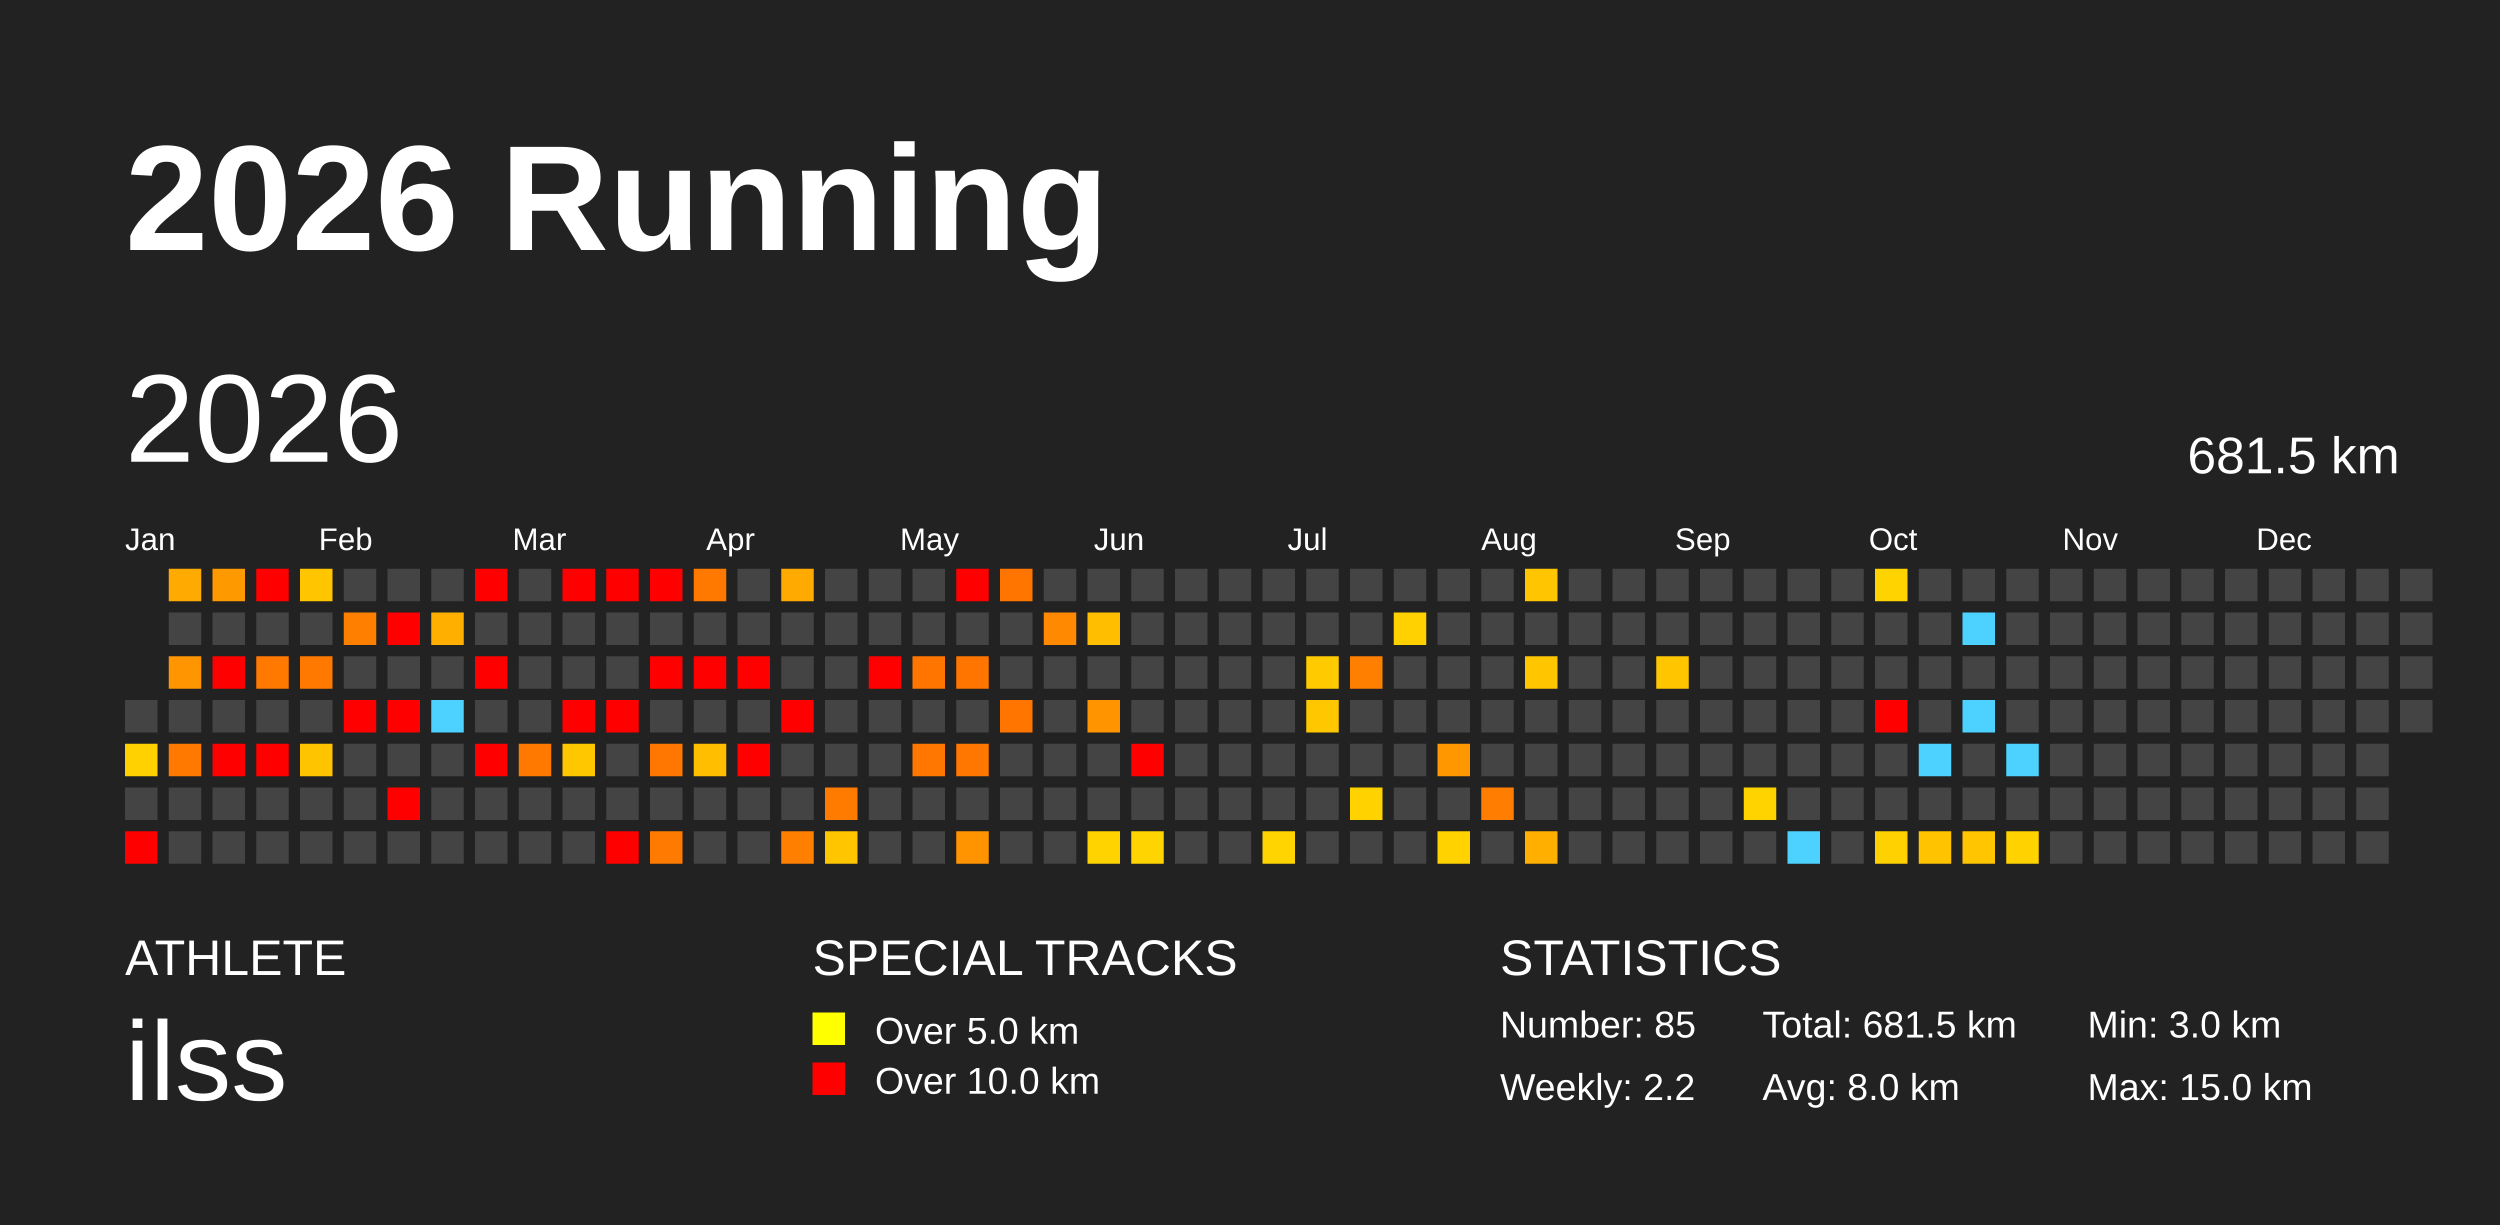
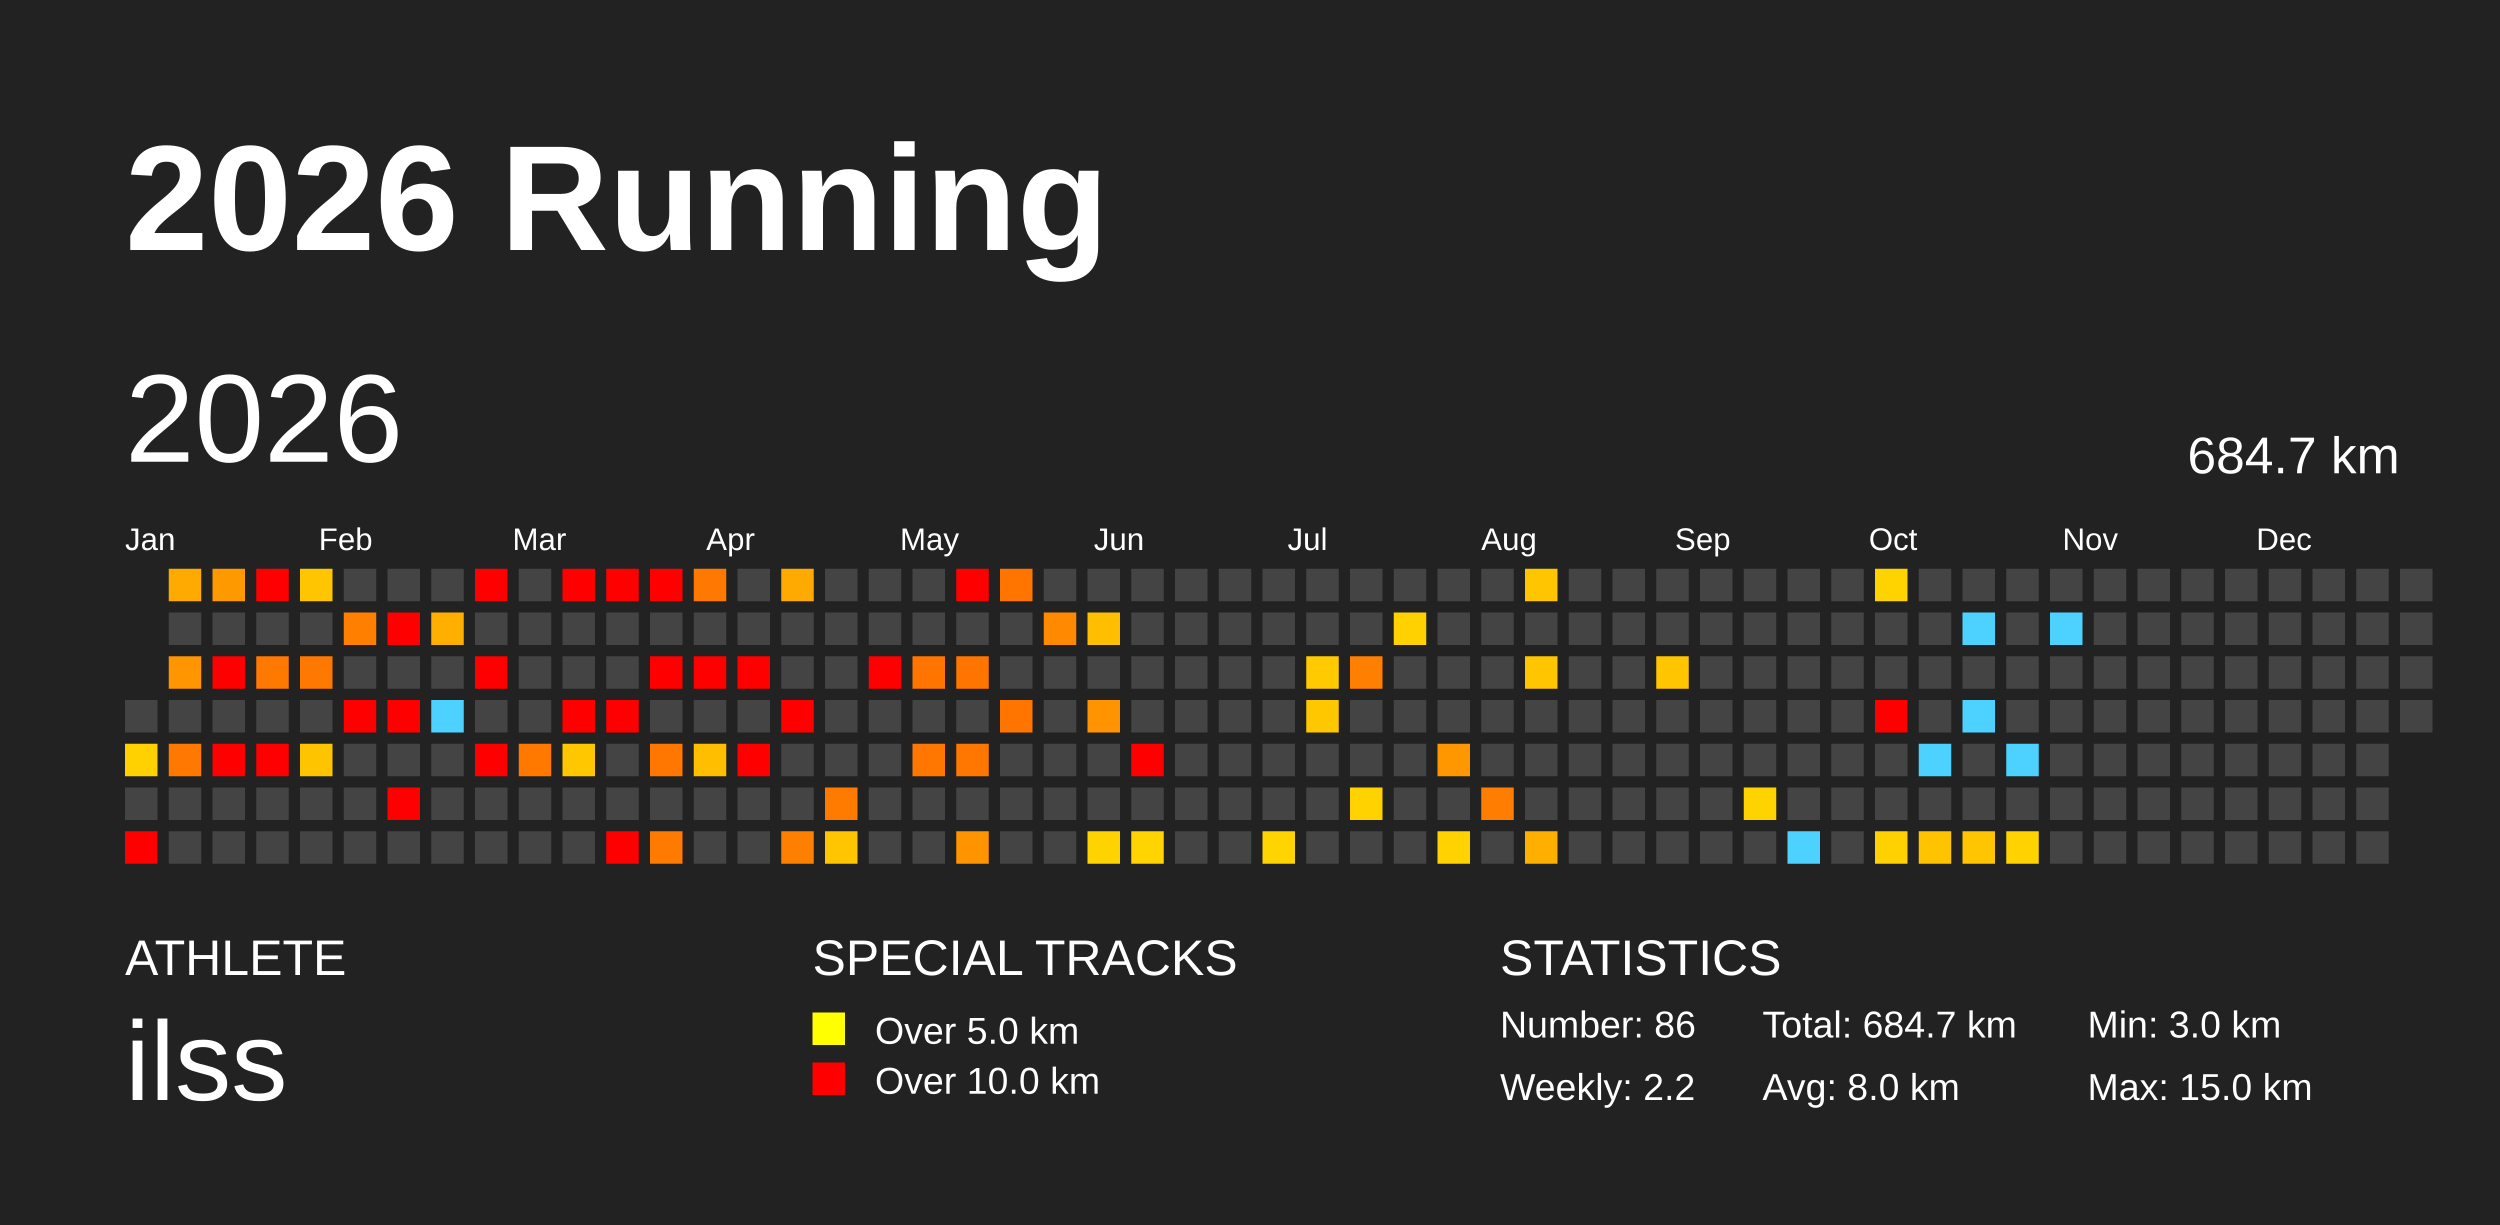
<svg xmlns="http://www.w3.org/2000/svg" baseProfile="full" height="98mm" version="1.1" viewBox="0,0,200,98" width="200mm">
  <defs />
  <rect fill="#222222" height="98" width="200" x="0" y="0" />
  <text fill="#FFFFFF" style="font-size:12px; font-family:Arial; font-weight:bold;" x="10" y="20">2026 Running</text>
  <text fill="#FFFFFF" style="font-size:4px; font-family:Arial" x="10" y="78">ATHLETE</text>
  <text fill="#FFFFFF" style="font-size:9px; font-family:Arial" x="10" y="88">ilss</text>
  <text fill="#FFFFFF" style="font-size:4px; font-family:Arial" x="65" y="78">SPECIAL TRACKS</text>
  <rect fill="yellow" height="2.6" width="2.6" x="65" y="81" />
  <text fill="#FFFFFF" style="font-size:3px; font-family:Arial" x="70" y="83.5">Over 5.0 km</text>
  <rect fill="red" height="2.6" width="2.6" x="65" y="85" />
  <text fill="#FFFFFF" style="font-size:3px; font-family:Arial" x="70" y="87.5">Over 10.0 km</text>
  <text fill="#FFFFFF" style="font-size:4px; font-family:Arial" x="120" y="78">STATISTICS</text>
-   <text fill="#FFFFFF" style="font-size:3px; font-family:Arial" x="120" y="83">Number: 85</text>
+   <text fill="#FFFFFF" style="font-size:3px; font-family:Arial" x="120" y="83">Number: 86</text>
  <text fill="#FFFFFF" style="font-size:3px; font-family:Arial" x="120" y="88">Weekly: 2.2</text>
-   <text fill="#FFFFFF" style="font-size:3px; font-family:Arial" x="141" y="83">Total: 681.5 km</text>
+   <text fill="#FFFFFF" style="font-size:3px; font-family:Arial" x="141" y="83">Total: 684.7 km</text>
  <text fill="#FFFFFF" style="font-size:3px; font-family:Arial" x="141" y="88">Avg: 8.0 km</text>
  <text fill="#FFFFFF" style="font-size:3px; font-family:Arial" x="167" y="83">Min: 3.0 km</text>
  <text fill="#FFFFFF" style="font-size:3px; font-family:Arial" x="167" y="88">Max: 15.0 km</text>
  <text dominant-baseline="hanging" fill="#FFFFFF" style="font-size:10.0px; font-family:Arial;" x="10" y="30">2026</text>
-   <text dominant-baseline="hanging" fill="#FFFFFF" style="font-size:4.125px; font-family:Arial;" x="175" y="35">681.5 km</text>
+   <text dominant-baseline="hanging" fill="#FFFFFF" style="font-size:4.125px; font-family:Arial;" x="175" y="35">684.7 km</text>
  <text fill="#FFFFFF" style="font-size:2.5px; font-family:Arial" x="10.0" y="44">Jan</text>
  <text fill="#FFFFFF" style="font-size:2.5px; font-family:Arial" x="25.5" y="44">Feb</text>
  <text fill="#FFFFFF" style="font-size:2.5px; font-family:Arial" x="41.0" y="44">Mar</text>
  <text fill="#FFFFFF" style="font-size:2.5px; font-family:Arial" x="56.5" y="44">Apr</text>
  <text fill="#FFFFFF" style="font-size:2.5px; font-family:Arial" x="72.0" y="44">May</text>
  <text fill="#FFFFFF" style="font-size:2.5px; font-family:Arial" x="87.5" y="44">Jun</text>
  <text fill="#FFFFFF" style="font-size:2.5px; font-family:Arial" x="103.0" y="44">Jul</text>
  <text fill="#FFFFFF" style="font-size:2.5px; font-family:Arial" x="118.5" y="44">Aug</text>
  <text fill="#FFFFFF" style="font-size:2.5px; font-family:Arial" x="134.0" y="44">Sep</text>
  <text fill="#FFFFFF" style="font-size:2.5px; font-family:Arial" x="149.5" y="44">Oct</text>
  <text fill="#FFFFFF" style="font-size:2.5px; font-family:Arial" x="165.0" y="44">Nov</text>
  <text fill="#FFFFFF" style="font-size:2.5px; font-family:Arial" x="180.5" y="44">Dec</text>
  <rect fill="#444444" height="2.6" width="2.6" x="10.0" y="56.0" />
  <rect fill="#ffd100" height="2.6" width="2.6" x="10.0" y="59.5" />
  <rect fill="#444444" height="2.6" width="2.6" x="10.0" y="63.0" />
  <rect fill="red" height="2.6" width="2.6" x="10.0" y="66.5" />
  <rect fill="#ffaa00" height="2.6" width="2.6" x="13.5" y="45.5" />
  <rect fill="#444444" height="2.6" width="2.6" x="13.5" y="49.0" />
  <rect fill="#ff9500" height="2.6" width="2.6" x="13.5" y="52.5" />
  <rect fill="#444444" height="2.6" width="2.6" x="13.5" y="56.0" />
  <rect fill="#ff7900" height="2.6" width="2.6" x="13.5" y="59.5" />
  <rect fill="#444444" height="2.6" width="2.6" x="13.5" y="63.0" />
  <rect fill="#444444" height="2.6" width="2.6" x="13.5" y="66.5" />
  <rect fill="#ff9900" height="2.6" width="2.6" x="17.0" y="45.5" />
  <rect fill="#444444" height="2.6" width="2.6" x="17.0" y="49.0" />
  <rect fill="red" height="2.6" width="2.6" x="17.0" y="52.5" />
  <rect fill="#444444" height="2.6" width="2.6" x="17.0" y="56.0" />
  <rect fill="red" height="2.6" width="2.6" x="17.0" y="59.5" />
  <rect fill="#444444" height="2.6" width="2.6" x="17.0" y="63.0" />
  <rect fill="#444444" height="2.6" width="2.6" x="17.0" y="66.5" />
  <rect fill="red" height="2.6" width="2.6" x="20.5" y="45.5" />
  <rect fill="#444444" height="2.6" width="2.6" x="20.5" y="49.0" />
  <rect fill="#ff7800" height="2.6" width="2.6" x="20.5" y="52.5" />
  <rect fill="#444444" height="2.6" width="2.6" x="20.5" y="56.0" />
  <rect fill="red" height="2.6" width="2.6" x="20.5" y="59.5" />
  <rect fill="#444444" height="2.6" width="2.6" x="20.5" y="63.0" />
  <rect fill="#444444" height="2.6" width="2.6" x="20.5" y="66.5" />
  <rect fill="#ffc600" height="2.6" width="2.6" x="24.0" y="45.5" />
  <rect fill="#444444" height="2.6" width="2.6" x="24.0" y="49.0" />
  <rect fill="#ff7900" height="2.6" width="2.6" x="24.0" y="52.5" />
  <rect fill="#444444" height="2.6" width="2.6" x="24.0" y="56.0" />
  <rect fill="#ffc400" height="2.6" width="2.6" x="24.0" y="59.5" />
  <rect fill="#444444" height="2.6" width="2.6" x="24.0" y="63.0" />
  <rect fill="#444444" height="2.6" width="2.6" x="24.0" y="66.5" />
  <rect fill="#444444" height="2.6" width="2.6" x="27.5" y="45.5" />
  <rect fill="#ff8000" height="2.6" width="2.6" x="27.5" y="49.0" />
  <rect fill="#444444" height="2.6" width="2.6" x="27.5" y="52.5" />
  <rect fill="red" height="2.6" width="2.6" x="27.5" y="56.0" />
  <rect fill="#444444" height="2.6" width="2.6" x="27.5" y="59.5" />
  <rect fill="#444444" height="2.6" width="2.6" x="27.5" y="63.0" />
  <rect fill="#444444" height="2.6" width="2.6" x="27.5" y="66.5" />
  <rect fill="#444444" height="2.6" width="2.6" x="31.0" y="45.5" />
  <rect fill="red" height="2.6" width="2.6" x="31.0" y="49.0" />
  <rect fill="#444444" height="2.6" width="2.6" x="31.0" y="52.5" />
  <rect fill="red" height="2.6" width="2.6" x="31.0" y="56.0" />
  <rect fill="#444444" height="2.6" width="2.6" x="31.0" y="59.5" />
  <rect fill="red" height="2.6" width="2.6" x="31.0" y="63.0" />
  <rect fill="#444444" height="2.6" width="2.6" x="31.0" y="66.5" />
  <rect fill="#444444" height="2.6" width="2.6" x="34.5" y="45.5" />
  <rect fill="#ffaf00" height="2.6" width="2.6" x="34.5" y="49.0" />
  <rect fill="#444444" height="2.6" width="2.6" x="34.5" y="52.5" />
  <rect fill="#4dd2ff" height="2.6" width="2.6" x="34.5" y="56.0" />
  <rect fill="#444444" height="2.6" width="2.6" x="34.5" y="59.5" />
  <rect fill="#444444" height="2.6" width="2.6" x="34.5" y="63.0" />
  <rect fill="#444444" height="2.6" width="2.6" x="34.5" y="66.5" />
  <rect fill="red" height="2.6" width="2.6" x="38.0" y="45.5" />
  <rect fill="#444444" height="2.6" width="2.6" x="38.0" y="49.0" />
  <rect fill="red" height="2.6" width="2.6" x="38.0" y="52.5" />
  <rect fill="#444444" height="2.6" width="2.6" x="38.0" y="56.0" />
  <rect fill="red" height="2.6" width="2.6" x="38.0" y="59.5" />
  <rect fill="#444444" height="2.6" width="2.6" x="38.0" y="63.0" />
  <rect fill="#444444" height="2.6" width="2.6" x="38.0" y="66.5" />
  <rect fill="#444444" height="2.6" width="2.6" x="41.5" y="45.5" />
  <rect fill="#444444" height="2.6" width="2.6" x="41.5" y="49.0" />
  <rect fill="#444444" height="2.6" width="2.6" x="41.5" y="52.5" />
  <rect fill="#444444" height="2.6" width="2.6" x="41.5" y="56.0" />
  <rect fill="#ff7800" height="2.6" width="2.6" x="41.5" y="59.5" />
  <rect fill="#444444" height="2.6" width="2.6" x="41.5" y="63.0" />
  <rect fill="#444444" height="2.6" width="2.6" x="41.5" y="66.5" />
  <rect fill="red" height="2.6" width="2.6" x="45.0" y="45.5" />
  <rect fill="#444444" height="2.6" width="2.6" x="45.0" y="49.0" />
  <rect fill="#444444" height="2.6" width="2.6" x="45.0" y="52.5" />
  <rect fill="red" height="2.6" width="2.6" x="45.0" y="56.0" />
  <rect fill="#ffc700" height="2.6" width="2.6" x="45.0" y="59.5" />
  <rect fill="#444444" height="2.6" width="2.6" x="45.0" y="63.0" />
  <rect fill="#444444" height="2.6" width="2.6" x="45.0" y="66.5" />
  <rect fill="red" height="2.6" width="2.6" x="48.5" y="45.5" />
  <rect fill="#444444" height="2.6" width="2.6" x="48.5" y="49.0" />
  <rect fill="#444444" height="2.6" width="2.6" x="48.5" y="52.5" />
  <rect fill="red" height="2.6" width="2.6" x="48.5" y="56.0" />
  <rect fill="#444444" height="2.6" width="2.6" x="48.5" y="59.5" />
  <rect fill="#444444" height="2.6" width="2.6" x="48.5" y="63.0" />
  <rect fill="red" height="2.6" width="2.6" x="48.5" y="66.5" />
  <rect fill="red" height="2.6" width="2.6" x="52.0" y="45.5" />
  <rect fill="#444444" height="2.6" width="2.6" x="52.0" y="49.0" />
  <rect fill="red" height="2.6" width="2.6" x="52.0" y="52.5" />
  <rect fill="#444444" height="2.6" width="2.6" x="52.0" y="56.0" />
  <rect fill="#ff7700" height="2.6" width="2.6" x="52.0" y="59.5" />
  <rect fill="#444444" height="2.6" width="2.6" x="52.0" y="63.0" />
  <rect fill="#ff7a00" height="2.6" width="2.6" x="52.0" y="66.5" />
  <rect fill="#ff7800" height="2.6" width="2.6" x="55.5" y="45.5" />
  <rect fill="#444444" height="2.6" width="2.6" x="55.5" y="49.0" />
  <rect fill="red" height="2.6" width="2.6" x="55.5" y="52.5" />
  <rect fill="#444444" height="2.6" width="2.6" x="55.5" y="56.0" />
  <rect fill="#ffbf00" height="2.6" width="2.6" x="55.5" y="59.5" />
  <rect fill="#444444" height="2.6" width="2.6" x="55.5" y="63.0" />
  <rect fill="#444444" height="2.6" width="2.6" x="55.5" y="66.5" />
  <rect fill="#444444" height="2.6" width="2.6" x="59.0" y="45.5" />
  <rect fill="#444444" height="2.6" width="2.6" x="59.0" y="49.0" />
  <rect fill="red" height="2.6" width="2.6" x="59.0" y="52.5" />
  <rect fill="#444444" height="2.6" width="2.6" x="59.0" y="56.0" />
  <rect fill="red" height="2.6" width="2.6" x="59.0" y="59.5" />
  <rect fill="#444444" height="2.6" width="2.6" x="59.0" y="63.0" />
  <rect fill="#444444" height="2.6" width="2.6" x="59.0" y="66.5" />
  <rect fill="#ffaa00" height="2.6" width="2.6" x="62.5" y="45.5" />
  <rect fill="#444444" height="2.6" width="2.6" x="62.5" y="49.0" />
  <rect fill="#444444" height="2.6" width="2.6" x="62.5" y="52.5" />
  <rect fill="red" height="2.6" width="2.6" x="62.5" y="56.0" />
  <rect fill="#444444" height="2.6" width="2.6" x="62.5" y="59.5" />
  <rect fill="#444444" height="2.6" width="2.6" x="62.5" y="63.0" />
  <rect fill="#ff8000" height="2.6" width="2.6" x="62.5" y="66.5" />
  <rect fill="#444444" height="2.6" width="2.6" x="66.0" y="45.5" />
  <rect fill="#444444" height="2.6" width="2.6" x="66.0" y="49.0" />
  <rect fill="#444444" height="2.6" width="2.6" x="66.0" y="52.5" />
  <rect fill="#444444" height="2.6" width="2.6" x="66.0" y="56.0" />
  <rect fill="#444444" height="2.6" width="2.6" x="66.0" y="59.5" />
  <rect fill="#ff7b00" height="2.6" width="2.6" x="66.0" y="63.0" />
  <rect fill="#ffc600" height="2.6" width="2.6" x="66.0" y="66.5" />
  <rect fill="#444444" height="2.6" width="2.6" x="69.5" y="45.5" />
  <rect fill="#444444" height="2.6" width="2.6" x="69.5" y="49.0" />
  <rect fill="red" height="2.6" width="2.6" x="69.5" y="52.5" />
  <rect fill="#444444" height="2.6" width="2.6" x="69.5" y="56.0" />
  <rect fill="#444444" height="2.6" width="2.6" x="69.5" y="59.5" />
  <rect fill="#444444" height="2.6" width="2.6" x="69.5" y="63.0" />
  <rect fill="#444444" height="2.6" width="2.6" x="69.5" y="66.5" />
  <rect fill="#444444" height="2.6" width="2.6" x="73.0" y="45.5" />
  <rect fill="#444444" height="2.6" width="2.6" x="73.0" y="49.0" />
  <rect fill="#ff7500" height="2.6" width="2.6" x="73.0" y="52.5" />
  <rect fill="#444444" height="2.6" width="2.6" x="73.0" y="56.0" />
  <rect fill="#ff7700" height="2.6" width="2.6" x="73.0" y="59.5" />
  <rect fill="#444444" height="2.6" width="2.6" x="73.0" y="63.0" />
  <rect fill="#444444" height="2.6" width="2.6" x="73.0" y="66.5" />
  <rect fill="red" height="2.6" width="2.6" x="76.5" y="45.5" />
  <rect fill="#444444" height="2.6" width="2.6" x="76.5" y="49.0" />
  <rect fill="#ff7500" height="2.6" width="2.6" x="76.5" y="52.5" />
  <rect fill="#444444" height="2.6" width="2.6" x="76.5" y="56.0" />
  <rect fill="#ff7700" height="2.6" width="2.6" x="76.5" y="59.5" />
  <rect fill="#444444" height="2.6" width="2.6" x="76.5" y="63.0" />
  <rect fill="#ff9400" height="2.6" width="2.6" x="76.5" y="66.5" />
  <rect fill="#ff7500" height="2.6" width="2.6" x="80.0" y="45.5" />
  <rect fill="#444444" height="2.6" width="2.6" x="80.0" y="49.0" />
  <rect fill="#444444" height="2.6" width="2.6" x="80.0" y="52.5" />
  <rect fill="#ff7500" height="2.6" width="2.6" x="80.0" y="56.0" />
  <rect fill="#444444" height="2.6" width="2.6" x="80.0" y="59.5" />
  <rect fill="#444444" height="2.6" width="2.6" x="80.0" y="63.0" />
  <rect fill="#444444" height="2.6" width="2.6" x="80.0" y="66.5" />
  <rect fill="#444444" height="2.6" width="2.6" x="83.5" y="45.5" />
  <rect fill="#ff8900" height="2.6" width="2.6" x="83.5" y="49.0" />
  <rect fill="#444444" height="2.6" width="2.6" x="83.5" y="52.5" />
  <rect fill="#444444" height="2.6" width="2.6" x="83.5" y="56.0" />
  <rect fill="#444444" height="2.6" width="2.6" x="83.5" y="59.5" />
  <rect fill="#444444" height="2.6" width="2.6" x="83.5" y="63.0" />
  <rect fill="#444444" height="2.6" width="2.6" x="83.5" y="66.5" />
  <rect fill="#444444" height="2.6" width="2.6" x="87.0" y="45.5" />
  <rect fill="#ffbf00" height="2.6" width="2.6" x="87.0" y="49.0" />
  <rect fill="#444444" height="2.6" width="2.6" x="87.0" y="52.5" />
  <rect fill="#ff9400" height="2.6" width="2.6" x="87.0" y="56.0" />
  <rect fill="#444444" height="2.6" width="2.6" x="87.0" y="59.5" />
  <rect fill="#444444" height="2.6" width="2.6" x="87.0" y="63.0" />
  <rect fill="#ffd300" height="2.6" width="2.6" x="87.0" y="66.5" />
  <rect fill="#444444" height="2.6" width="2.6" x="90.5" y="45.5" />
  <rect fill="#444444" height="2.6" width="2.6" x="90.5" y="49.0" />
  <rect fill="#444444" height="2.6" width="2.6" x="90.5" y="52.5" />
  <rect fill="#444444" height="2.6" width="2.6" x="90.5" y="56.0" />
  <rect fill="red" height="2.6" width="2.6" x="90.5" y="59.5" />
  <rect fill="#444444" height="2.6" width="2.6" x="90.5" y="63.0" />
  <rect fill="#ffd400" height="2.6" width="2.6" x="90.5" y="66.5" />
  <rect fill="#444444" height="2.6" width="2.6" x="94.0" y="45.5" />
  <rect fill="#444444" height="2.6" width="2.6" x="94.0" y="49.0" />
  <rect fill="#444444" height="2.6" width="2.6" x="94.0" y="52.5" />
  <rect fill="#444444" height="2.6" width="2.6" x="94.0" y="56.0" />
  <rect fill="#444444" height="2.6" width="2.6" x="94.0" y="59.5" />
  <rect fill="#444444" height="2.6" width="2.6" x="94.0" y="63.0" />
  <rect fill="#444444" height="2.6" width="2.6" x="94.0" y="66.5" />
  <rect fill="#444444" height="2.6" width="2.6" x="97.5" y="45.5" />
  <rect fill="#444444" height="2.6" width="2.6" x="97.5" y="49.0" />
  <rect fill="#444444" height="2.6" width="2.6" x="97.5" y="52.5" />
  <rect fill="#444444" height="2.6" width="2.6" x="97.5" y="56.0" />
  <rect fill="#444444" height="2.6" width="2.6" x="97.5" y="59.5" />
  <rect fill="#444444" height="2.6" width="2.6" x="97.5" y="63.0" />
  <rect fill="#444444" height="2.6" width="2.6" x="97.5" y="66.5" />
  <rect fill="#444444" height="2.6" width="2.6" x="101.0" y="45.5" />
  <rect fill="#444444" height="2.6" width="2.6" x="101.0" y="49.0" />
  <rect fill="#444444" height="2.6" width="2.6" x="101.0" y="52.5" />
  <rect fill="#444444" height="2.6" width="2.6" x="101.0" y="56.0" />
  <rect fill="#444444" height="2.6" width="2.6" x="101.0" y="59.5" />
  <rect fill="#444444" height="2.6" width="2.6" x="101.0" y="63.0" />
  <rect fill="#ffd400" height="2.6" width="2.6" x="101.0" y="66.5" />
  <rect fill="#444444" height="2.6" width="2.6" x="104.5" y="45.5" />
  <rect fill="#444444" height="2.6" width="2.6" x="104.5" y="49.0" />
  <rect fill="#ffca00" height="2.6" width="2.6" x="104.5" y="52.5" />
  <rect fill="#ffc700" height="2.6" width="2.6" x="104.5" y="56.0" />
  <rect fill="#444444" height="2.6" width="2.6" x="104.5" y="59.5" />
  <rect fill="#444444" height="2.6" width="2.6" x="104.5" y="63.0" />
  <rect fill="#444444" height="2.6" width="2.6" x="104.5" y="66.5" />
  <rect fill="#444444" height="2.6" width="2.6" x="108.0" y="45.5" />
  <rect fill="#444444" height="2.6" width="2.6" x="108.0" y="49.0" />
  <rect fill="#ff7f00" height="2.6" width="2.6" x="108.0" y="52.5" />
  <rect fill="#444444" height="2.6" width="2.6" x="108.0" y="56.0" />
  <rect fill="#444444" height="2.6" width="2.6" x="108.0" y="59.5" />
  <rect fill="#ffd200" height="2.6" width="2.6" x="108.0" y="63.0" />
  <rect fill="#444444" height="2.6" width="2.6" x="108.0" y="66.5" />
  <rect fill="#444444" height="2.6" width="2.6" x="111.5" y="45.5" />
  <rect fill="#ffd100" height="2.6" width="2.6" x="111.5" y="49.0" />
  <rect fill="#444444" height="2.6" width="2.6" x="111.5" y="52.5" />
  <rect fill="#444444" height="2.6" width="2.6" x="111.5" y="56.0" />
  <rect fill="#444444" height="2.6" width="2.6" x="111.5" y="59.5" />
  <rect fill="#444444" height="2.6" width="2.6" x="111.5" y="63.0" />
  <rect fill="#444444" height="2.6" width="2.6" x="111.5" y="66.5" />
  <rect fill="#444444" height="2.6" width="2.6" x="115.0" y="45.5" />
  <rect fill="#444444" height="2.6" width="2.6" x="115.0" y="49.0" />
  <rect fill="#444444" height="2.6" width="2.6" x="115.0" y="52.5" />
  <rect fill="#444444" height="2.6" width="2.6" x="115.0" y="56.0" />
  <rect fill="#ff9700" height="2.6" width="2.6" x="115.0" y="59.5" />
  <rect fill="#444444" height="2.6" width="2.6" x="115.0" y="63.0" />
  <rect fill="#ffd200" height="2.6" width="2.6" x="115.0" y="66.5" />
  <rect fill="#444444" height="2.6" width="2.6" x="118.5" y="45.5" />
  <rect fill="#444444" height="2.6" width="2.6" x="118.5" y="49.0" />
  <rect fill="#444444" height="2.6" width="2.6" x="118.5" y="52.5" />
  <rect fill="#444444" height="2.6" width="2.6" x="118.5" y="56.0" />
  <rect fill="#444444" height="2.6" width="2.6" x="118.5" y="59.5" />
  <rect fill="#ff7d00" height="2.6" width="2.6" x="118.5" y="63.0" />
  <rect fill="#444444" height="2.6" width="2.6" x="118.5" y="66.5" />
  <rect fill="#ffc500" height="2.6" width="2.6" x="122.0" y="45.5" />
  <rect fill="#444444" height="2.6" width="2.6" x="122.0" y="49.0" />
  <rect fill="#ffc600" height="2.6" width="2.6" x="122.0" y="52.5" />
  <rect fill="#444444" height="2.6" width="2.6" x="122.0" y="56.0" />
  <rect fill="#444444" height="2.6" width="2.6" x="122.0" y="59.5" />
  <rect fill="#444444" height="2.6" width="2.6" x="122.0" y="63.0" />
  <rect fill="#ffaf00" height="2.6" width="2.6" x="122.0" y="66.5" />
  <rect fill="#444444" height="2.6" width="2.6" x="125.5" y="45.5" />
  <rect fill="#444444" height="2.6" width="2.6" x="125.5" y="49.0" />
  <rect fill="#444444" height="2.6" width="2.6" x="125.5" y="52.5" />
  <rect fill="#444444" height="2.6" width="2.6" x="125.5" y="56.0" />
  <rect fill="#444444" height="2.6" width="2.6" x="125.5" y="59.5" />
  <rect fill="#444444" height="2.6" width="2.6" x="125.5" y="63.0" />
  <rect fill="#444444" height="2.6" width="2.6" x="125.5" y="66.5" />
  <rect fill="#444444" height="2.6" width="2.6" x="129.0" y="45.5" />
  <rect fill="#444444" height="2.6" width="2.6" x="129.0" y="49.0" />
  <rect fill="#444444" height="2.6" width="2.6" x="129.0" y="52.5" />
  <rect fill="#444444" height="2.6" width="2.6" x="129.0" y="56.0" />
  <rect fill="#444444" height="2.6" width="2.6" x="129.0" y="59.5" />
  <rect fill="#444444" height="2.6" width="2.6" x="129.0" y="63.0" />
  <rect fill="#444444" height="2.6" width="2.6" x="129.0" y="66.5" />
  <rect fill="#444444" height="2.6" width="2.6" x="132.5" y="45.5" />
  <rect fill="#444444" height="2.6" width="2.6" x="132.5" y="49.0" />
  <rect fill="#ffc600" height="2.6" width="2.6" x="132.5" y="52.5" />
  <rect fill="#444444" height="2.6" width="2.6" x="132.5" y="56.0" />
  <rect fill="#444444" height="2.6" width="2.6" x="132.5" y="59.5" />
  <rect fill="#444444" height="2.6" width="2.6" x="132.5" y="63.0" />
  <rect fill="#444444" height="2.6" width="2.6" x="132.5" y="66.5" />
  <rect fill="#444444" height="2.6" width="2.6" x="136.0" y="45.5" />
  <rect fill="#444444" height="2.6" width="2.6" x="136.0" y="49.0" />
  <rect fill="#444444" height="2.6" width="2.6" x="136.0" y="52.5" />
  <rect fill="#444444" height="2.6" width="2.6" x="136.0" y="56.0" />
  <rect fill="#444444" height="2.6" width="2.6" x="136.0" y="59.5" />
  <rect fill="#444444" height="2.6" width="2.6" x="136.0" y="63.0" />
  <rect fill="#444444" height="2.6" width="2.6" x="136.0" y="66.5" />
  <rect fill="#444444" height="2.6" width="2.6" x="139.5" y="45.5" />
  <rect fill="#444444" height="2.6" width="2.6" x="139.5" y="49.0" />
  <rect fill="#444444" height="2.6" width="2.6" x="139.5" y="52.5" />
  <rect fill="#444444" height="2.6" width="2.6" x="139.5" y="56.0" />
  <rect fill="#444444" height="2.6" width="2.6" x="139.5" y="59.5" />
  <rect fill="#ffd300" height="2.6" width="2.6" x="139.5" y="63.0" />
  <rect fill="#444444" height="2.6" width="2.6" x="139.5" y="66.5" />
  <rect fill="#444444" height="2.6" width="2.6" x="143.0" y="45.5" />
  <rect fill="#444444" height="2.6" width="2.6" x="143.0" y="49.0" />
  <rect fill="#444444" height="2.6" width="2.6" x="143.0" y="52.5" />
  <rect fill="#444444" height="2.6" width="2.6" x="143.0" y="56.0" />
  <rect fill="#444444" height="2.6" width="2.6" x="143.0" y="59.5" />
  <rect fill="#444444" height="2.6" width="2.6" x="143.0" y="63.0" />
  <rect fill="#4dd2ff" height="2.6" width="2.6" x="143.0" y="66.5" />
  <rect fill="#444444" height="2.6" width="2.6" x="146.5" y="45.5" />
  <rect fill="#444444" height="2.6" width="2.6" x="146.5" y="49.0" />
  <rect fill="#444444" height="2.6" width="2.6" x="146.5" y="52.5" />
  <rect fill="#444444" height="2.6" width="2.6" x="146.5" y="56.0" />
  <rect fill="#444444" height="2.6" width="2.6" x="146.5" y="59.5" />
  <rect fill="#444444" height="2.6" width="2.6" x="146.5" y="63.0" />
  <rect fill="#444444" height="2.6" width="2.6" x="146.5" y="66.5" />
  <rect fill="#ffd300" height="2.6" width="2.6" x="150.0" y="45.5" />
  <rect fill="#444444" height="2.6" width="2.6" x="150.0" y="49.0" />
  <rect fill="#444444" height="2.6" width="2.6" x="150.0" y="52.5" />
  <rect fill="red" height="2.6" width="2.6" x="150.0" y="56.0" />
  <rect fill="#444444" height="2.6" width="2.6" x="150.0" y="59.5" />
  <rect fill="#444444" height="2.6" width="2.6" x="150.0" y="63.0" />
  <rect fill="#ffd100" height="2.6" width="2.6" x="150.0" y="66.5" />
  <rect fill="#444444" height="2.6" width="2.6" x="153.5" y="45.5" />
  <rect fill="#444444" height="2.6" width="2.6" x="153.5" y="49.0" />
  <rect fill="#444444" height="2.6" width="2.6" x="153.5" y="52.5" />
  <rect fill="#444444" height="2.6" width="2.6" x="153.5" y="56.0" />
  <rect fill="#4dd2ff" height="2.6" width="2.6" x="153.5" y="59.5" />
  <rect fill="#444444" height="2.6" width="2.6" x="153.5" y="63.0" />
  <rect fill="#ffc300" height="2.6" width="2.6" x="153.5" y="66.5" />
  <rect fill="#444444" height="2.6" width="2.6" x="157.0" y="45.5" />
  <rect fill="#4dd2ff" height="2.6" width="2.6" x="157.0" y="49.0" />
  <rect fill="#444444" height="2.6" width="2.6" x="157.0" y="52.5" />
  <rect fill="#4dd2ff" height="2.6" width="2.6" x="157.0" y="56.0" />
  <rect fill="#444444" height="2.6" width="2.6" x="157.0" y="59.5" />
  <rect fill="#444444" height="2.6" width="2.6" x="157.0" y="63.0" />
  <rect fill="#ffc500" height="2.6" width="2.6" x="157.0" y="66.5" />
  <rect fill="#444444" height="2.6" width="2.6" x="160.5" y="45.5" />
  <rect fill="#444444" height="2.6" width="2.6" x="160.5" y="49.0" />
  <rect fill="#444444" height="2.6" width="2.6" x="160.5" y="52.5" />
  <rect fill="#444444" height="2.6" width="2.6" x="160.5" y="56.0" />
  <rect fill="#4dd2ff" height="2.6" width="2.6" x="160.5" y="59.5" />
  <rect fill="#444444" height="2.6" width="2.6" x="160.5" y="63.0" />
  <rect fill="#ffd200" height="2.6" width="2.6" x="160.5" y="66.5" />
  <rect fill="#444444" height="2.6" width="2.6" x="164.0" y="45.5" />
-   <rect fill="#444444" height="2.6" width="2.6" x="164.0" y="49.0" />
+   <rect fill="#4dd2ff" height="2.6" width="2.6" x="164.0" y="49.0" />
  <rect fill="#444444" height="2.6" width="2.6" x="164.0" y="52.5" />
  <rect fill="#444444" height="2.6" width="2.6" x="164.0" y="56.0" />
  <rect fill="#444444" height="2.6" width="2.6" x="164.0" y="59.5" />
  <rect fill="#444444" height="2.6" width="2.6" x="164.0" y="63.0" />
  <rect fill="#444444" height="2.6" width="2.6" x="164.0" y="66.5" />
  <rect fill="#444444" height="2.6" width="2.6" x="167.5" y="45.5" />
  <rect fill="#444444" height="2.6" width="2.6" x="167.5" y="49.0" />
  <rect fill="#444444" height="2.6" width="2.6" x="167.5" y="52.5" />
  <rect fill="#444444" height="2.6" width="2.6" x="167.5" y="56.0" />
  <rect fill="#444444" height="2.6" width="2.6" x="167.5" y="59.5" />
  <rect fill="#444444" height="2.6" width="2.6" x="167.5" y="63.0" />
  <rect fill="#444444" height="2.6" width="2.6" x="167.5" y="66.5" />
  <rect fill="#444444" height="2.6" width="2.6" x="171.0" y="45.5" />
  <rect fill="#444444" height="2.6" width="2.6" x="171.0" y="49.0" />
  <rect fill="#444444" height="2.6" width="2.6" x="171.0" y="52.5" />
  <rect fill="#444444" height="2.6" width="2.6" x="171.0" y="56.0" />
  <rect fill="#444444" height="2.6" width="2.6" x="171.0" y="59.5" />
  <rect fill="#444444" height="2.6" width="2.6" x="171.0" y="63.0" />
  <rect fill="#444444" height="2.6" width="2.6" x="171.0" y="66.5" />
  <rect fill="#444444" height="2.6" width="2.6" x="174.5" y="45.5" />
  <rect fill="#444444" height="2.6" width="2.6" x="174.5" y="49.0" />
  <rect fill="#444444" height="2.6" width="2.6" x="174.5" y="52.5" />
  <rect fill="#444444" height="2.6" width="2.6" x="174.5" y="56.0" />
  <rect fill="#444444" height="2.6" width="2.6" x="174.5" y="59.5" />
  <rect fill="#444444" height="2.6" width="2.6" x="174.5" y="63.0" />
  <rect fill="#444444" height="2.6" width="2.6" x="174.5" y="66.5" />
  <rect fill="#444444" height="2.6" width="2.6" x="178.0" y="45.5" />
  <rect fill="#444444" height="2.6" width="2.6" x="178.0" y="49.0" />
  <rect fill="#444444" height="2.6" width="2.6" x="178.0" y="52.5" />
  <rect fill="#444444" height="2.6" width="2.6" x="178.0" y="56.0" />
  <rect fill="#444444" height="2.6" width="2.6" x="178.0" y="59.5" />
  <rect fill="#444444" height="2.6" width="2.6" x="178.0" y="63.0" />
  <rect fill="#444444" height="2.6" width="2.6" x="178.0" y="66.5" />
  <rect fill="#444444" height="2.6" width="2.6" x="181.5" y="45.5" />
  <rect fill="#444444" height="2.6" width="2.6" x="181.5" y="49.0" />
  <rect fill="#444444" height="2.6" width="2.6" x="181.5" y="52.5" />
  <rect fill="#444444" height="2.6" width="2.6" x="181.5" y="56.0" />
  <rect fill="#444444" height="2.6" width="2.6" x="181.5" y="59.5" />
  <rect fill="#444444" height="2.6" width="2.6" x="181.5" y="63.0" />
  <rect fill="#444444" height="2.6" width="2.6" x="181.5" y="66.5" />
  <rect fill="#444444" height="2.6" width="2.6" x="185.0" y="45.5" />
  <rect fill="#444444" height="2.6" width="2.6" x="185.0" y="49.0" />
  <rect fill="#444444" height="2.6" width="2.6" x="185.0" y="52.5" />
  <rect fill="#444444" height="2.6" width="2.6" x="185.0" y="56.0" />
  <rect fill="#444444" height="2.6" width="2.6" x="185.0" y="59.5" />
  <rect fill="#444444" height="2.6" width="2.6" x="185.0" y="63.0" />
  <rect fill="#444444" height="2.6" width="2.6" x="185.0" y="66.5" />
  <rect fill="#444444" height="2.6" width="2.6" x="188.5" y="45.5" />
  <rect fill="#444444" height="2.6" width="2.6" x="188.5" y="49.0" />
  <rect fill="#444444" height="2.6" width="2.6" x="188.5" y="52.5" />
  <rect fill="#444444" height="2.6" width="2.6" x="188.5" y="56.0" />
  <rect fill="#444444" height="2.6" width="2.6" x="188.5" y="59.5" />
  <rect fill="#444444" height="2.6" width="2.6" x="188.5" y="63.0" />
  <rect fill="#444444" height="2.6" width="2.6" x="188.5" y="66.5" />
  <rect fill="#444444" height="2.6" width="2.6" x="192.0" y="45.5" />
  <rect fill="#444444" height="2.6" width="2.6" x="192.0" y="49.0" />
  <rect fill="#444444" height="2.6" width="2.6" x="192.0" y="52.5" />
  <rect fill="#444444" height="2.6" width="2.6" x="192.0" y="56.0" />
</svg>
